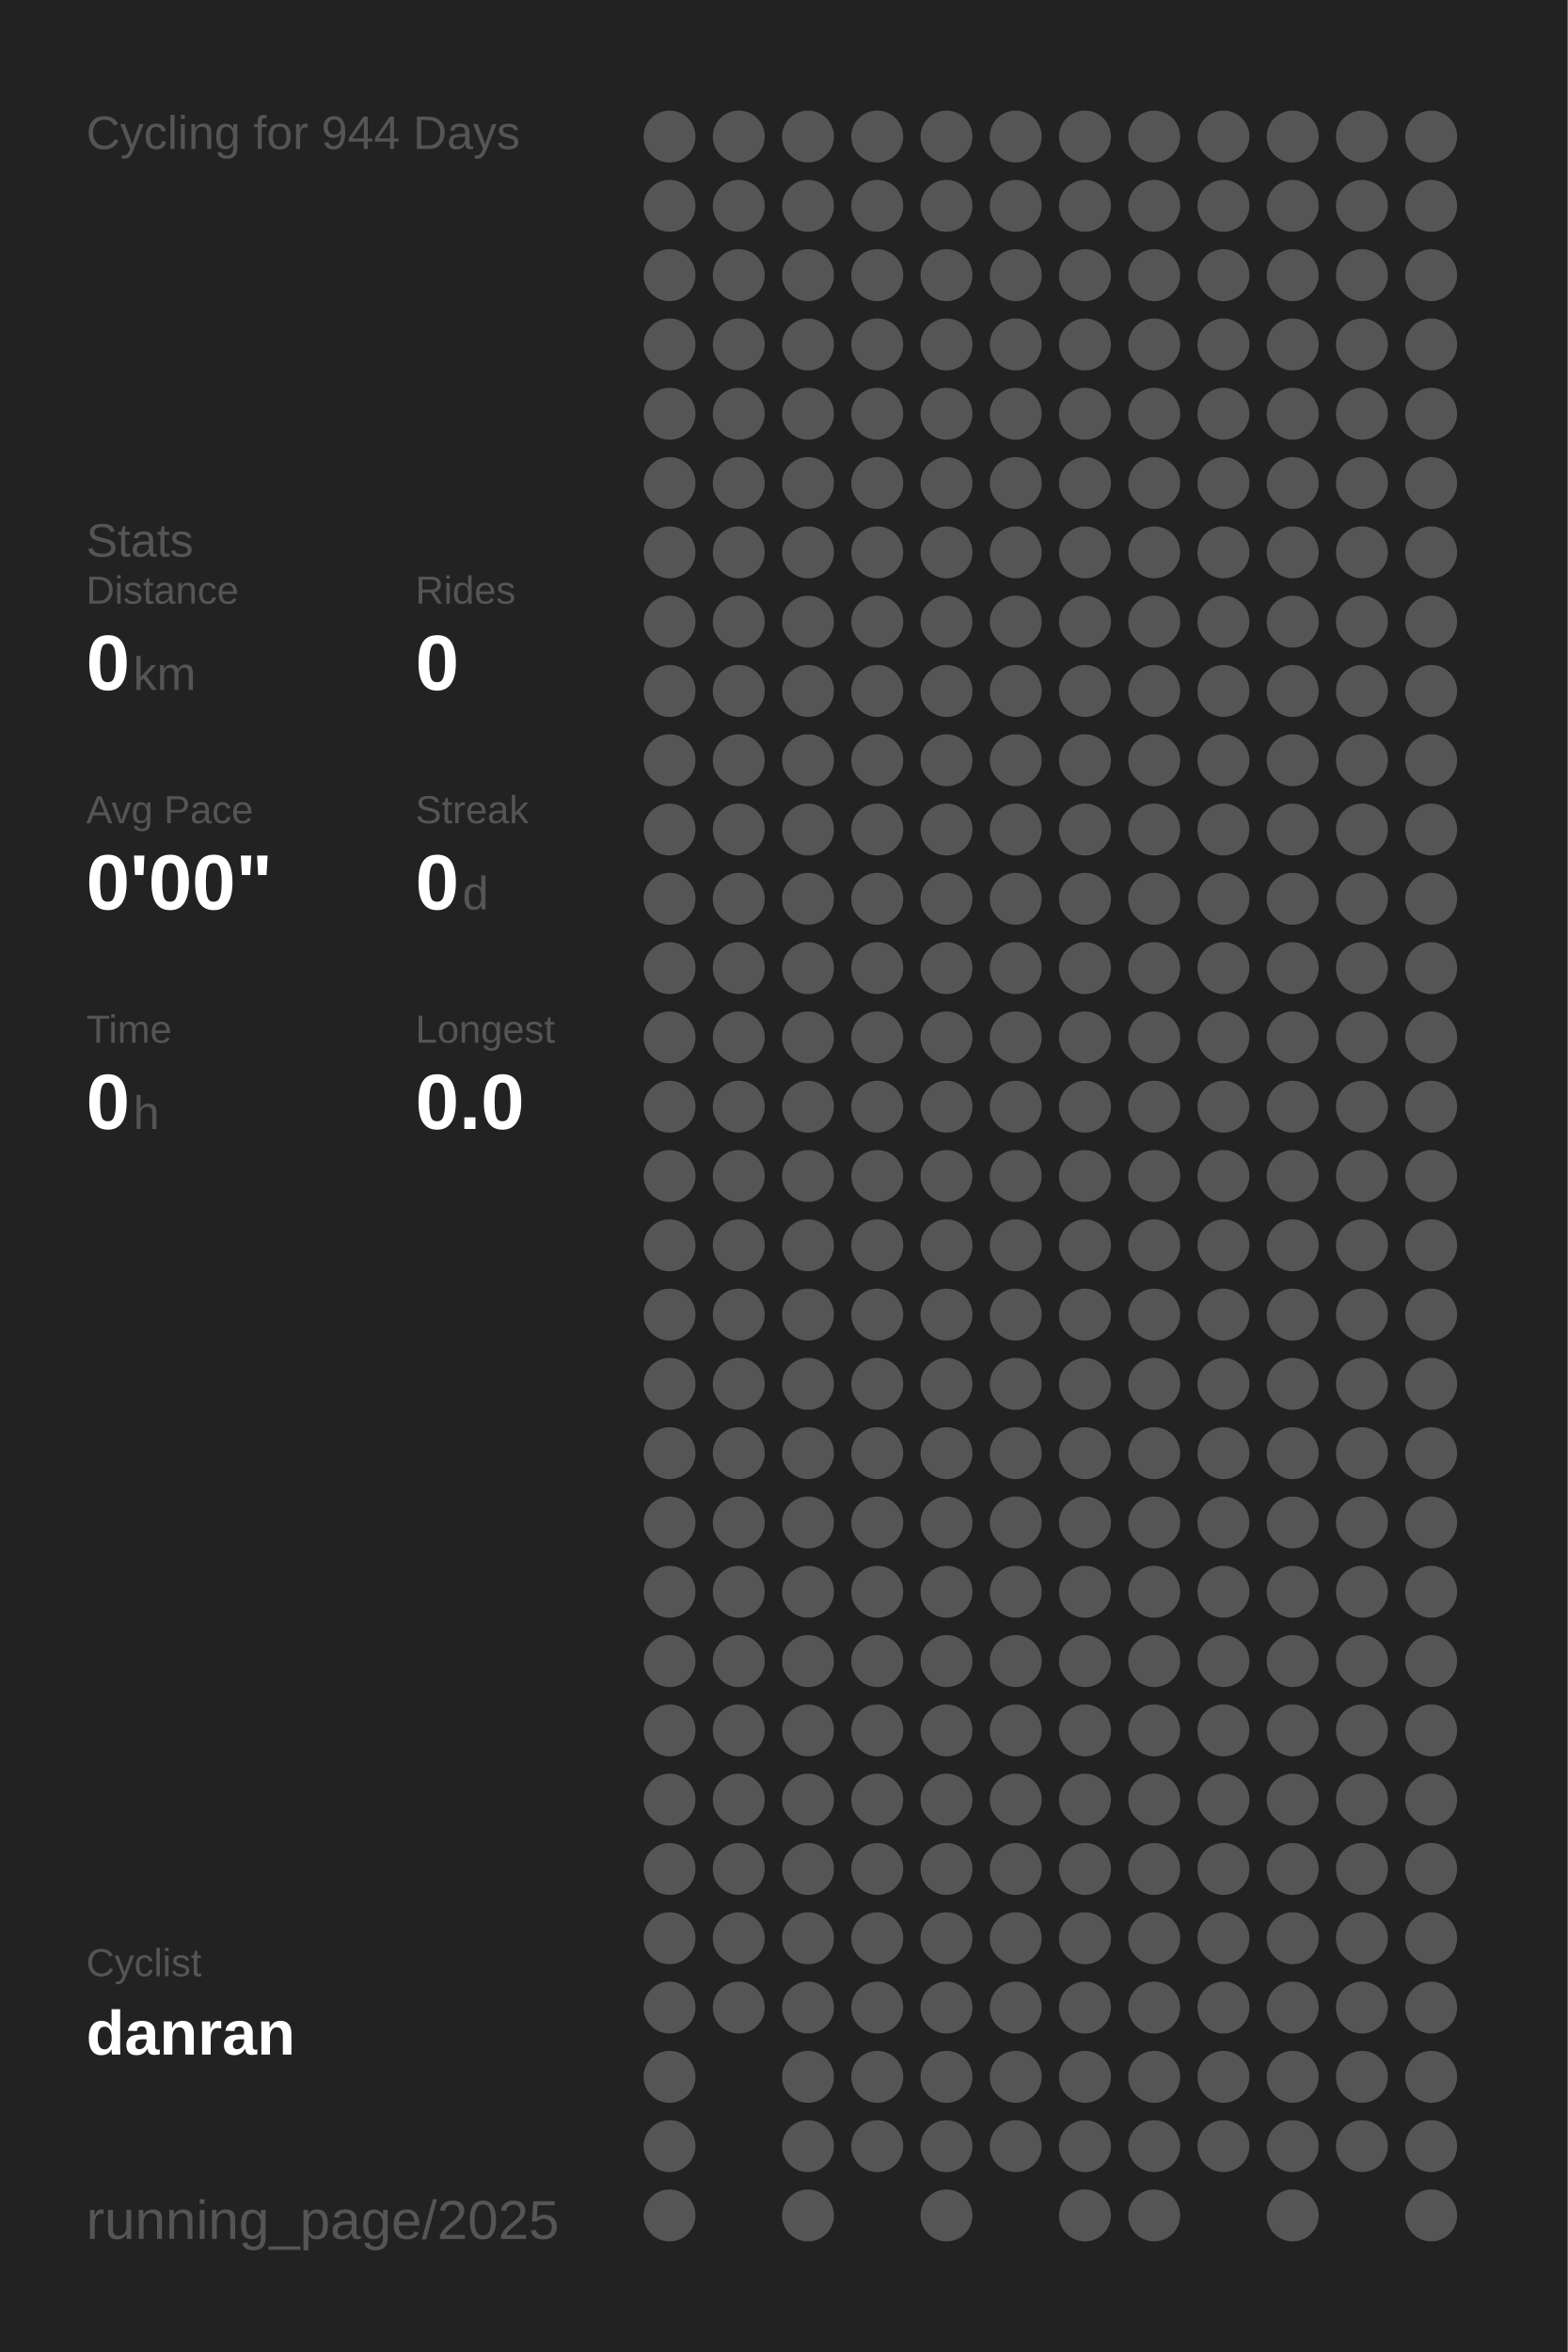
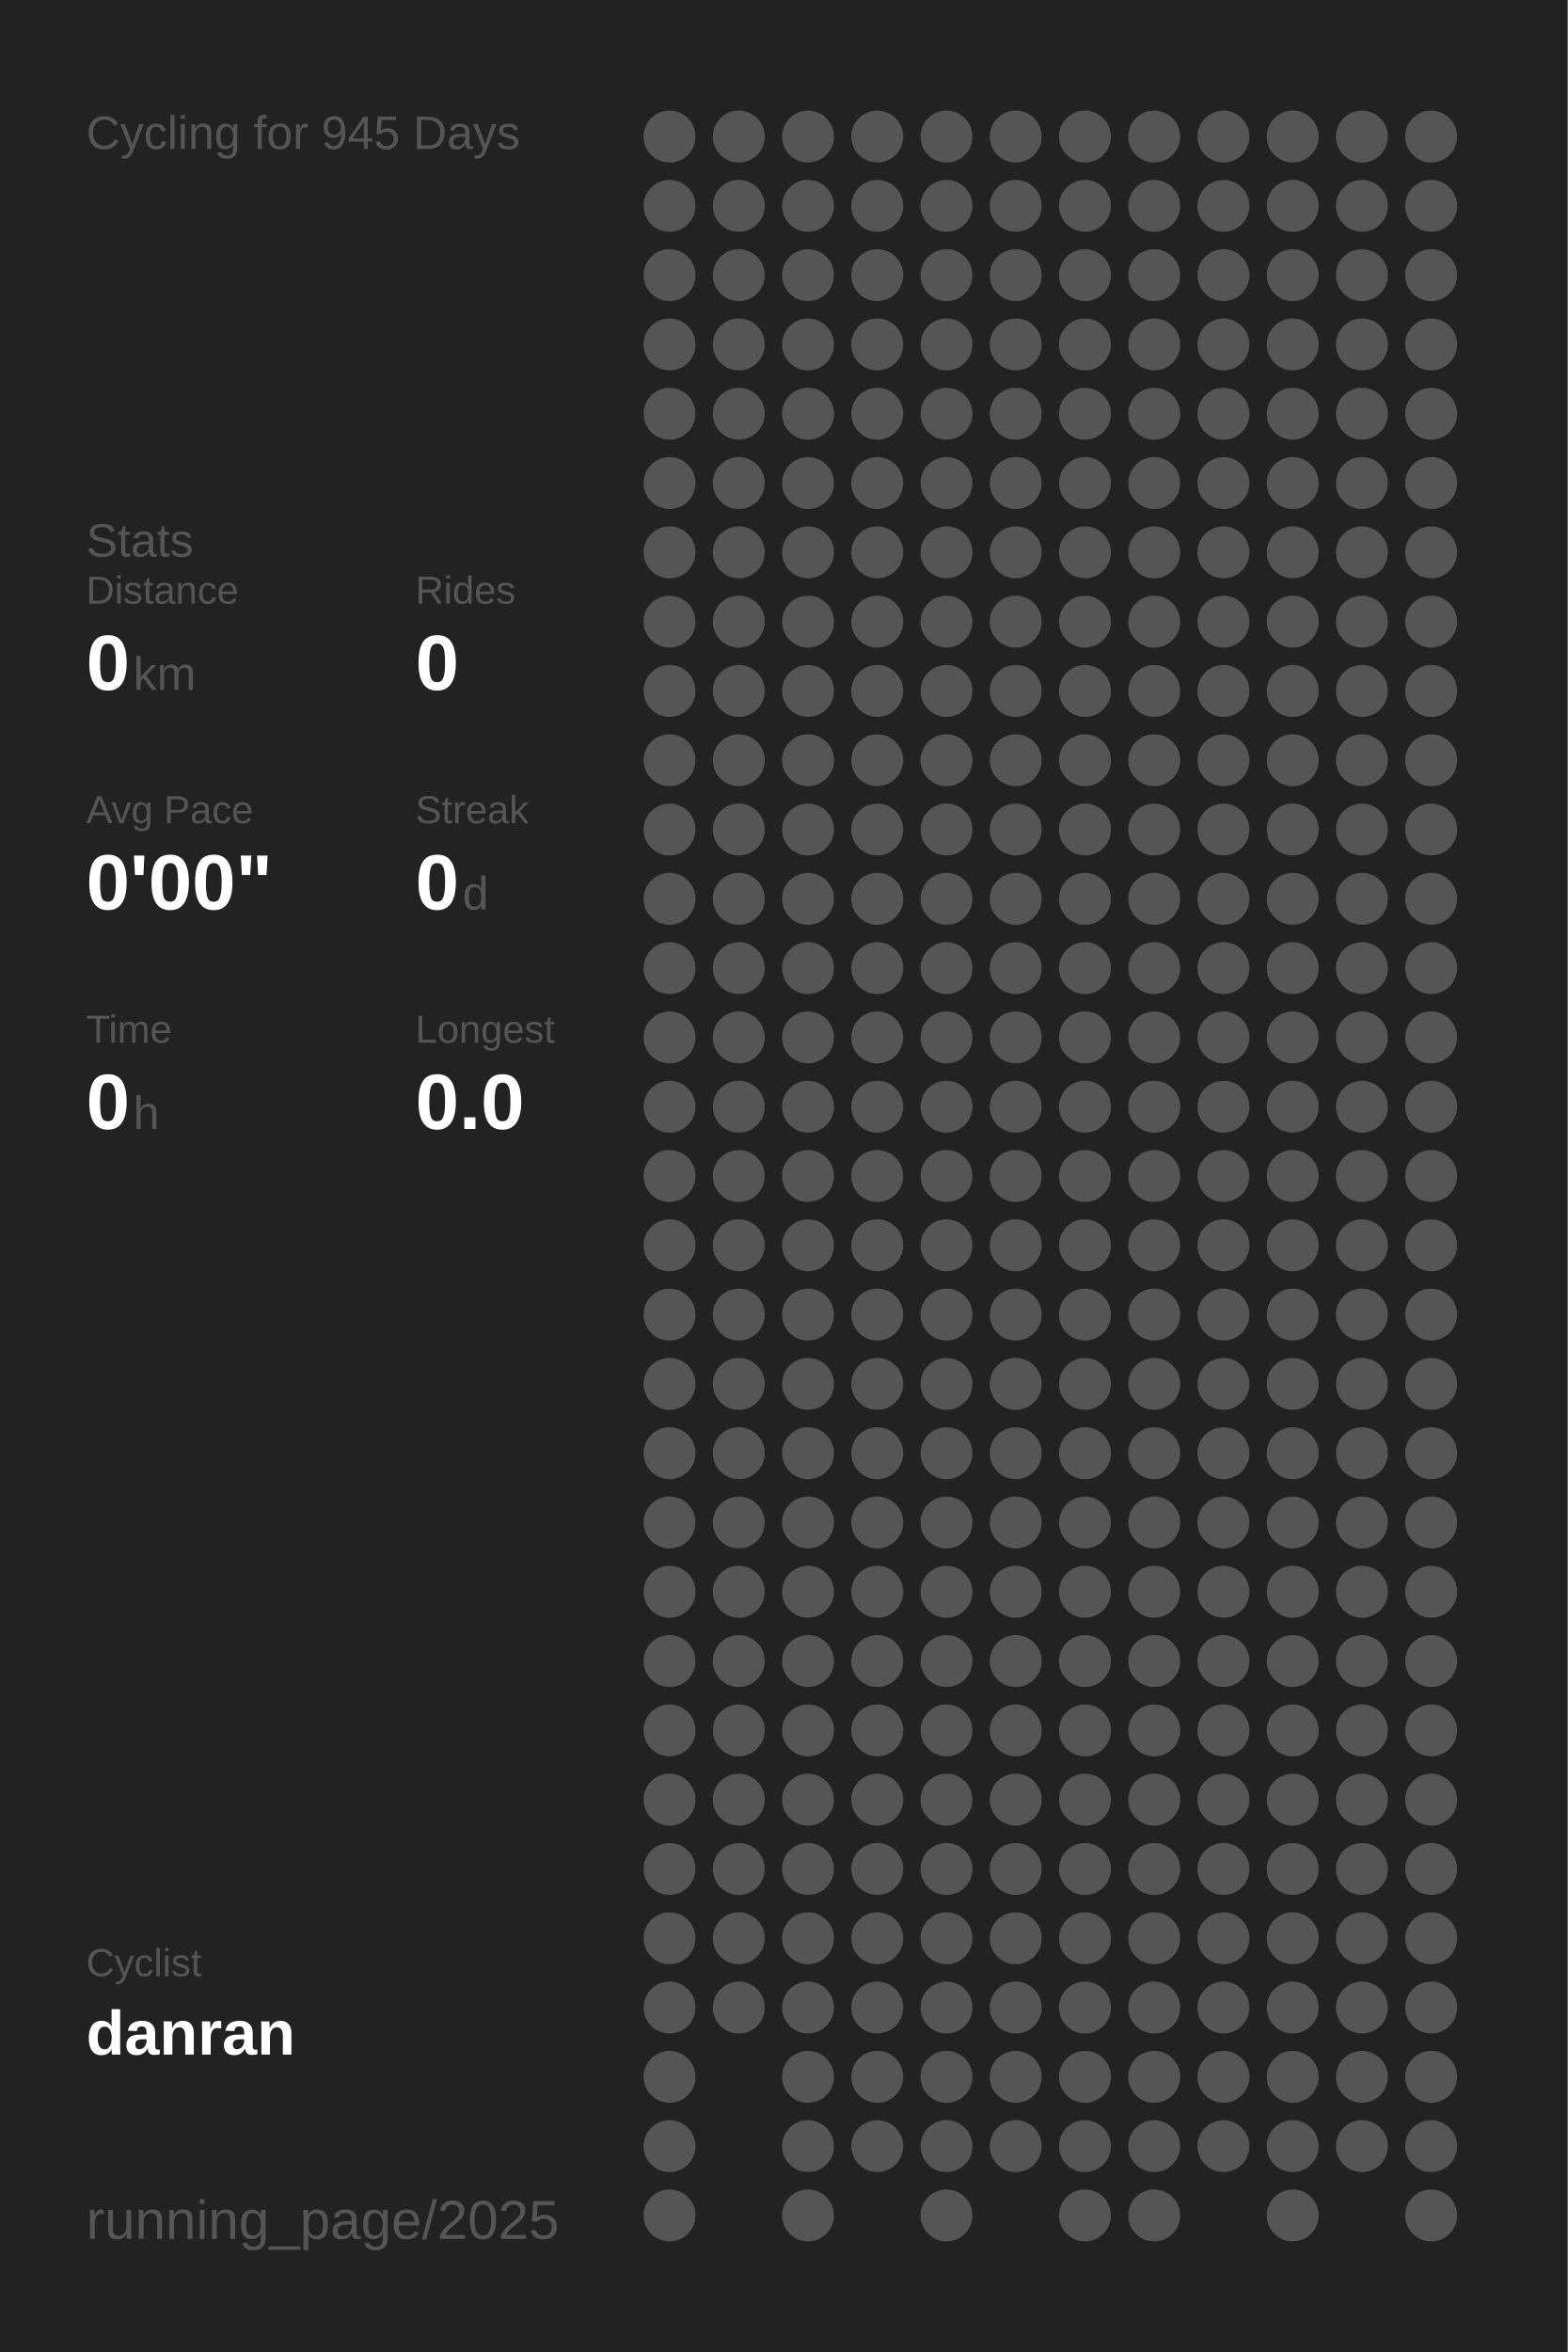
<svg xmlns="http://www.w3.org/2000/svg" baseProfile="full" height="300mm" version="1.1" viewBox="0,0,200,300" width="200mm">
  <defs />
  <rect fill="#222222" height="300" width="200" x="0" y="0" />
-   <text fill="#555555" style="font-size:6px; font-family:Arial;" x="11" y="19">Cycling for 944 Days</text>
+   <text fill="#555555" style="font-size:6px; font-family:Arial;" x="11" y="19">Cycling for 945 Days</text>
  <text fill="#555555" style="font-size:6px; font-family:Arial;" x="11" y="71">Stats</text>
  <text fill="#555555" style="font-size:5px; font-family:Arial;" x="11" y="77">Distance</text>
  <text fill="#FFFFFF" style="font-size:10px; font-family:Arial; font-weight:bold;" x="11" y="88">0</text>
  <text fill="#555555" style="font-size:6px; font-family:Arial;" x="17" y="88">km</text>
  <text fill="#555555" style="font-size:5px; font-family:Arial;" x="53" y="77">Rides</text>
  <text fill="#FFFFFF" style="font-size:10px; font-family:Arial; font-weight:bold;" x="53" y="88">0</text>
  <text fill="#555555" style="font-size:5px; font-family:Arial;" x="11" y="105">Avg Pace</text>
  <text fill="#FFFFFF" style="font-size:10px; font-family:Arial; font-weight:bold;" x="11" y="116">0'00"</text>
  <text fill="#555555" style="font-size:5px; font-family:Arial;" x="53" y="105">Streak</text>
  <text fill="#FFFFFF" style="font-size:10px; font-family:Arial; font-weight:bold;" x="53" y="116">0</text>
  <text fill="#555555" style="font-size:6px; font-family:Arial;" x="59" y="116">d</text>
  <text fill="#555555" style="font-size:5px; font-family:Arial;" x="11" y="133">Time</text>
  <text fill="#FFFFFF" style="font-size:10px; font-family:Arial; font-weight:bold;" x="11" y="144">0</text>
  <text fill="#555555" style="font-size:6px; font-family:Arial;" x="17" y="144">h</text>
  <text fill="#555555" style="font-size:5px; font-family:Arial;" x="53" y="133">Longest</text>
  <text fill="#FFFFFF" style="font-size:10px; font-family:Arial; font-weight:bold;" x="53" y="144">0.0</text>
  <text fill="#555555" style="font-size:5px; font-family:Arial;" x="11" y="252.065">Cyclist</text>
  <text fill="#FFFFFF" style="font-size:8px; font-family:Arial; font-weight:bold;" x="11" y="262.065">danran</text>
  <text fill="#555555" style="font-size:7px; font-family:Arial;" x="11" y="285.581">running_page/2025</text>
  <circle cx="85.417" cy="17.419" fill="#555555" r="3.312" />
  <circle cx="85.417" cy="26.258" fill="#555555" r="3.312" />
  <circle cx="85.417" cy="35.097" fill="#555555" r="3.312" />
  <circle cx="85.417" cy="43.935" fill="#555555" r="3.312" />
  <circle cx="85.417" cy="52.774" fill="#555555" r="3.312" />
  <circle cx="85.417" cy="61.613" fill="#555555" r="3.312" />
  <circle cx="85.417" cy="70.452" fill="#555555" r="3.312" />
  <circle cx="85.417" cy="79.29" fill="#555555" r="3.312" />
  <circle cx="85.417" cy="88.129" fill="#555555" r="3.312" />
  <circle cx="85.417" cy="96.968" fill="#555555" r="3.312" />
  <circle cx="85.417" cy="105.806" fill="#555555" r="3.312" />
  <circle cx="85.417" cy="114.645" fill="#555555" r="3.312" />
  <circle cx="85.417" cy="123.484" fill="#555555" r="3.312" />
  <circle cx="85.417" cy="132.323" fill="#555555" r="3.312" />
  <circle cx="85.417" cy="141.161" fill="#555555" r="3.312" />
  <circle cx="85.417" cy="150" fill="#555555" r="3.312" />
  <circle cx="85.417" cy="158.839" fill="#555555" r="3.312" />
  <circle cx="85.417" cy="167.677" fill="#555555" r="3.312" />
  <circle cx="85.417" cy="176.516" fill="#555555" r="3.312" />
  <circle cx="85.417" cy="185.355" fill="#555555" r="3.312" />
  <circle cx="85.417" cy="194.194" fill="#555555" r="3.312" />
  <circle cx="85.417" cy="203.032" fill="#555555" r="3.312" />
  <circle cx="85.417" cy="211.871" fill="#555555" r="3.312" />
  <circle cx="85.417" cy="220.71" fill="#555555" r="3.312" />
  <circle cx="85.417" cy="229.548" fill="#555555" r="3.312" />
  <circle cx="85.417" cy="238.387" fill="#555555" r="3.312" />
  <circle cx="85.417" cy="247.226" fill="#555555" r="3.312" />
  <circle cx="85.417" cy="256.065" fill="#555555" r="3.312" />
  <circle cx="85.417" cy="264.903" fill="#555555" r="3.312" />
  <circle cx="85.417" cy="273.742" fill="#555555" r="3.312" />
  <circle cx="85.417" cy="282.581" fill="#555555" r="3.312" />
  <circle cx="94.25" cy="17.419" fill="#555555" r="3.312" />
  <circle cx="94.25" cy="26.258" fill="#555555" r="3.312" />
  <circle cx="94.25" cy="35.097" fill="#555555" r="3.312" />
  <circle cx="94.25" cy="43.935" fill="#555555" r="3.312" />
  <circle cx="94.25" cy="52.774" fill="#555555" r="3.312" />
  <circle cx="94.25" cy="61.613" fill="#555555" r="3.312" />
  <circle cx="94.25" cy="70.452" fill="#555555" r="3.312" />
  <circle cx="94.25" cy="79.29" fill="#555555" r="3.312" />
  <circle cx="94.25" cy="88.129" fill="#555555" r="3.312" />
  <circle cx="94.25" cy="96.968" fill="#555555" r="3.312" />
  <circle cx="94.25" cy="105.806" fill="#555555" r="3.312" />
  <circle cx="94.25" cy="114.645" fill="#555555" r="3.312" />
  <circle cx="94.25" cy="123.484" fill="#555555" r="3.312" />
  <circle cx="94.25" cy="132.323" fill="#555555" r="3.312" />
  <circle cx="94.25" cy="141.161" fill="#555555" r="3.312" />
  <circle cx="94.25" cy="150" fill="#555555" r="3.312" />
  <circle cx="94.25" cy="158.839" fill="#555555" r="3.312" />
  <circle cx="94.25" cy="167.677" fill="#555555" r="3.312" />
  <circle cx="94.25" cy="176.516" fill="#555555" r="3.312" />
  <circle cx="94.25" cy="185.355" fill="#555555" r="3.312" />
  <circle cx="94.25" cy="194.194" fill="#555555" r="3.312" />
  <circle cx="94.25" cy="203.032" fill="#555555" r="3.312" />
  <circle cx="94.25" cy="211.871" fill="#555555" r="3.312" />
  <circle cx="94.25" cy="220.71" fill="#555555" r="3.312" />
  <circle cx="94.25" cy="229.548" fill="#555555" r="3.312" />
  <circle cx="94.25" cy="238.387" fill="#555555" r="3.312" />
  <circle cx="94.25" cy="247.226" fill="#555555" r="3.312" />
  <circle cx="94.25" cy="256.065" fill="#555555" r="3.312" />
  <circle cx="103.083" cy="17.419" fill="#555555" r="3.312" />
  <circle cx="103.083" cy="26.258" fill="#555555" r="3.312" />
  <circle cx="103.083" cy="35.097" fill="#555555" r="3.312" />
  <circle cx="103.083" cy="43.935" fill="#555555" r="3.312" />
  <circle cx="103.083" cy="52.774" fill="#555555" r="3.312" />
  <circle cx="103.083" cy="61.613" fill="#555555" r="3.312" />
  <circle cx="103.083" cy="70.452" fill="#555555" r="3.312" />
  <circle cx="103.083" cy="79.29" fill="#555555" r="3.312" />
  <circle cx="103.083" cy="88.129" fill="#555555" r="3.312" />
  <circle cx="103.083" cy="96.968" fill="#555555" r="3.312" />
  <circle cx="103.083" cy="105.806" fill="#555555" r="3.312" />
  <circle cx="103.083" cy="114.645" fill="#555555" r="3.312" />
  <circle cx="103.083" cy="123.484" fill="#555555" r="3.312" />
  <circle cx="103.083" cy="132.323" fill="#555555" r="3.312" />
  <circle cx="103.083" cy="141.161" fill="#555555" r="3.312" />
  <circle cx="103.083" cy="150" fill="#555555" r="3.312" />
  <circle cx="103.083" cy="158.839" fill="#555555" r="3.312" />
  <circle cx="103.083" cy="167.677" fill="#555555" r="3.312" />
  <circle cx="103.083" cy="176.516" fill="#555555" r="3.312" />
  <circle cx="103.083" cy="185.355" fill="#555555" r="3.312" />
  <circle cx="103.083" cy="194.194" fill="#555555" r="3.312" />
  <circle cx="103.083" cy="203.032" fill="#555555" r="3.312" />
  <circle cx="103.083" cy="211.871" fill="#555555" r="3.312" />
  <circle cx="103.083" cy="220.71" fill="#555555" r="3.312" />
  <circle cx="103.083" cy="229.548" fill="#555555" r="3.312" />
  <circle cx="103.083" cy="238.387" fill="#555555" r="3.312" />
  <circle cx="103.083" cy="247.226" fill="#555555" r="3.312" />
  <circle cx="103.083" cy="256.065" fill="#555555" r="3.312" />
  <circle cx="103.083" cy="264.903" fill="#555555" r="3.312" />
  <circle cx="103.083" cy="273.742" fill="#555555" r="3.312" />
  <circle cx="103.083" cy="282.581" fill="#555555" r="3.312" />
  <circle cx="111.917" cy="17.419" fill="#555555" r="3.312" />
  <circle cx="111.917" cy="26.258" fill="#555555" r="3.312" />
  <circle cx="111.917" cy="35.097" fill="#555555" r="3.312" />
  <circle cx="111.917" cy="43.935" fill="#555555" r="3.312" />
  <circle cx="111.917" cy="52.774" fill="#555555" r="3.312" />
  <circle cx="111.917" cy="61.613" fill="#555555" r="3.312" />
  <circle cx="111.917" cy="70.452" fill="#555555" r="3.312" />
  <circle cx="111.917" cy="79.29" fill="#555555" r="3.312" />
  <circle cx="111.917" cy="88.129" fill="#555555" r="3.312" />
  <circle cx="111.917" cy="96.968" fill="#555555" r="3.312" />
  <circle cx="111.917" cy="105.806" fill="#555555" r="3.312" />
  <circle cx="111.917" cy="114.645" fill="#555555" r="3.312" />
  <circle cx="111.917" cy="123.484" fill="#555555" r="3.312" />
  <circle cx="111.917" cy="132.323" fill="#555555" r="3.312" />
  <circle cx="111.917" cy="141.161" fill="#555555" r="3.312" />
  <circle cx="111.917" cy="150" fill="#555555" r="3.312" />
  <circle cx="111.917" cy="158.839" fill="#555555" r="3.312" />
  <circle cx="111.917" cy="167.677" fill="#555555" r="3.312" />
  <circle cx="111.917" cy="176.516" fill="#555555" r="3.312" />
  <circle cx="111.917" cy="185.355" fill="#555555" r="3.312" />
  <circle cx="111.917" cy="194.194" fill="#555555" r="3.312" />
  <circle cx="111.917" cy="203.032" fill="#555555" r="3.312" />
  <circle cx="111.917" cy="211.871" fill="#555555" r="3.312" />
  <circle cx="111.917" cy="220.71" fill="#555555" r="3.312" />
  <circle cx="111.917" cy="229.548" fill="#555555" r="3.312" />
  <circle cx="111.917" cy="238.387" fill="#555555" r="3.312" />
  <circle cx="111.917" cy="247.226" fill="#555555" r="3.312" />
  <circle cx="111.917" cy="256.065" fill="#555555" r="3.312" />
  <circle cx="111.917" cy="264.903" fill="#555555" r="3.312" />
  <circle cx="111.917" cy="273.742" fill="#555555" r="3.312" />
  <circle cx="120.75" cy="17.419" fill="#555555" r="3.312" />
  <circle cx="120.75" cy="26.258" fill="#555555" r="3.312" />
  <circle cx="120.75" cy="35.097" fill="#555555" r="3.312" />
  <circle cx="120.75" cy="43.935" fill="#555555" r="3.312" />
  <circle cx="120.75" cy="52.774" fill="#555555" r="3.312" />
  <circle cx="120.75" cy="61.613" fill="#555555" r="3.312" />
  <circle cx="120.75" cy="70.452" fill="#555555" r="3.312" />
  <circle cx="120.75" cy="79.29" fill="#555555" r="3.312" />
  <circle cx="120.75" cy="88.129" fill="#555555" r="3.312" />
  <circle cx="120.75" cy="96.968" fill="#555555" r="3.312" />
  <circle cx="120.75" cy="105.806" fill="#555555" r="3.312" />
  <circle cx="120.75" cy="114.645" fill="#555555" r="3.312" />
  <circle cx="120.75" cy="123.484" fill="#555555" r="3.312" />
  <circle cx="120.75" cy="132.323" fill="#555555" r="3.312" />
  <circle cx="120.75" cy="141.161" fill="#555555" r="3.312" />
  <circle cx="120.75" cy="150" fill="#555555" r="3.312" />
  <circle cx="120.75" cy="158.839" fill="#555555" r="3.312" />
  <circle cx="120.75" cy="167.677" fill="#555555" r="3.312" />
  <circle cx="120.75" cy="176.516" fill="#555555" r="3.312" />
  <circle cx="120.75" cy="185.355" fill="#555555" r="3.312" />
  <circle cx="120.75" cy="194.194" fill="#555555" r="3.312" />
  <circle cx="120.75" cy="203.032" fill="#555555" r="3.312" />
  <circle cx="120.75" cy="211.871" fill="#555555" r="3.312" />
  <circle cx="120.75" cy="220.71" fill="#555555" r="3.312" />
  <circle cx="120.75" cy="229.548" fill="#555555" r="3.312" />
  <circle cx="120.75" cy="238.387" fill="#555555" r="3.312" />
  <circle cx="120.75" cy="247.226" fill="#555555" r="3.312" />
  <circle cx="120.75" cy="256.065" fill="#555555" r="3.312" />
  <circle cx="120.75" cy="264.903" fill="#555555" r="3.312" />
  <circle cx="120.75" cy="273.742" fill="#555555" r="3.312" />
  <circle cx="120.75" cy="282.581" fill="#555555" r="3.312" />
  <circle cx="129.583" cy="17.419" fill="#555555" r="3.312" />
  <circle cx="129.583" cy="26.258" fill="#555555" r="3.312" />
  <circle cx="129.583" cy="35.097" fill="#555555" r="3.312" />
  <circle cx="129.583" cy="43.935" fill="#555555" r="3.312" />
  <circle cx="129.583" cy="52.774" fill="#555555" r="3.312" />
  <circle cx="129.583" cy="61.613" fill="#555555" r="3.312" />
  <circle cx="129.583" cy="70.452" fill="#555555" r="3.312" />
  <circle cx="129.583" cy="79.29" fill="#555555" r="3.312" />
  <circle cx="129.583" cy="88.129" fill="#555555" r="3.312" />
  <circle cx="129.583" cy="96.968" fill="#555555" r="3.312" />
  <circle cx="129.583" cy="105.806" fill="#555555" r="3.312" />
  <circle cx="129.583" cy="114.645" fill="#555555" r="3.312" />
  <circle cx="129.583" cy="123.484" fill="#555555" r="3.312" />
  <circle cx="129.583" cy="132.323" fill="#555555" r="3.312" />
  <circle cx="129.583" cy="141.161" fill="#555555" r="3.312" />
  <circle cx="129.583" cy="150" fill="#555555" r="3.312" />
  <circle cx="129.583" cy="158.839" fill="#555555" r="3.312" />
  <circle cx="129.583" cy="167.677" fill="#555555" r="3.312" />
  <circle cx="129.583" cy="176.516" fill="#555555" r="3.312" />
  <circle cx="129.583" cy="185.355" fill="#555555" r="3.312" />
  <circle cx="129.583" cy="194.194" fill="#555555" r="3.312" />
  <circle cx="129.583" cy="203.032" fill="#555555" r="3.312" />
  <circle cx="129.583" cy="211.871" fill="#555555" r="3.312" />
  <circle cx="129.583" cy="220.71" fill="#555555" r="3.312" />
  <circle cx="129.583" cy="229.548" fill="#555555" r="3.312" />
  <circle cx="129.583" cy="238.387" fill="#555555" r="3.312" />
  <circle cx="129.583" cy="247.226" fill="#555555" r="3.312" />
  <circle cx="129.583" cy="256.065" fill="#555555" r="3.312" />
  <circle cx="129.583" cy="264.903" fill="#555555" r="3.312" />
  <circle cx="129.583" cy="273.742" fill="#555555" r="3.312" />
  <circle cx="138.417" cy="17.419" fill="#555555" r="3.312" />
  <circle cx="138.417" cy="26.258" fill="#555555" r="3.312" />
  <circle cx="138.417" cy="35.097" fill="#555555" r="3.312" />
  <circle cx="138.417" cy="43.935" fill="#555555" r="3.312" />
  <circle cx="138.417" cy="52.774" fill="#555555" r="3.312" />
  <circle cx="138.417" cy="61.613" fill="#555555" r="3.312" />
  <circle cx="138.417" cy="70.452" fill="#555555" r="3.312" />
  <circle cx="138.417" cy="79.29" fill="#555555" r="3.312" />
  <circle cx="138.417" cy="88.129" fill="#555555" r="3.312" />
  <circle cx="138.417" cy="96.968" fill="#555555" r="3.312" />
  <circle cx="138.417" cy="105.806" fill="#555555" r="3.312" />
  <circle cx="138.417" cy="114.645" fill="#555555" r="3.312" />
  <circle cx="138.417" cy="123.484" fill="#555555" r="3.312" />
  <circle cx="138.417" cy="132.323" fill="#555555" r="3.312" />
  <circle cx="138.417" cy="141.161" fill="#555555" r="3.312" />
  <circle cx="138.417" cy="150" fill="#555555" r="3.312" />
  <circle cx="138.417" cy="158.839" fill="#555555" r="3.312" />
  <circle cx="138.417" cy="167.677" fill="#555555" r="3.312" />
  <circle cx="138.417" cy="176.516" fill="#555555" r="3.312" />
  <circle cx="138.417" cy="185.355" fill="#555555" r="3.312" />
  <circle cx="138.417" cy="194.194" fill="#555555" r="3.312" />
  <circle cx="138.417" cy="203.032" fill="#555555" r="3.312" />
  <circle cx="138.417" cy="211.871" fill="#555555" r="3.312" />
  <circle cx="138.417" cy="220.71" fill="#555555" r="3.312" />
  <circle cx="138.417" cy="229.548" fill="#555555" r="3.312" />
  <circle cx="138.417" cy="238.387" fill="#555555" r="3.312" />
  <circle cx="138.417" cy="247.226" fill="#555555" r="3.312" />
  <circle cx="138.417" cy="256.065" fill="#555555" r="3.312" />
  <circle cx="138.417" cy="264.903" fill="#555555" r="3.312" />
  <circle cx="138.417" cy="273.742" fill="#555555" r="3.312" />
  <circle cx="138.417" cy="282.581" fill="#555555" r="3.312" />
  <circle cx="147.25" cy="17.419" fill="#555555" r="3.312" />
  <circle cx="147.25" cy="26.258" fill="#555555" r="3.312" />
  <circle cx="147.25" cy="35.097" fill="#555555" r="3.312" />
  <circle cx="147.25" cy="43.935" fill="#555555" r="3.312" />
  <circle cx="147.25" cy="52.774" fill="#555555" r="3.312" />
  <circle cx="147.25" cy="61.613" fill="#555555" r="3.312" />
  <circle cx="147.25" cy="70.452" fill="#555555" r="3.312" />
  <circle cx="147.25" cy="79.29" fill="#555555" r="3.312" />
  <circle cx="147.25" cy="88.129" fill="#555555" r="3.312" />
  <circle cx="147.25" cy="96.968" fill="#555555" r="3.312" />
  <circle cx="147.25" cy="105.806" fill="#555555" r="3.312" />
  <circle cx="147.25" cy="114.645" fill="#555555" r="3.312" />
  <circle cx="147.25" cy="123.484" fill="#555555" r="3.312" />
  <circle cx="147.25" cy="132.323" fill="#555555" r="3.312" />
  <circle cx="147.25" cy="141.161" fill="#555555" r="3.312" />
  <circle cx="147.25" cy="150" fill="#555555" r="3.312" />
  <circle cx="147.25" cy="158.839" fill="#555555" r="3.312" />
  <circle cx="147.25" cy="167.677" fill="#555555" r="3.312" />
  <circle cx="147.25" cy="176.516" fill="#555555" r="3.312" />
  <circle cx="147.25" cy="185.355" fill="#555555" r="3.312" />
  <circle cx="147.25" cy="194.194" fill="#555555" r="3.312" />
  <circle cx="147.25" cy="203.032" fill="#555555" r="3.312" />
  <circle cx="147.25" cy="211.871" fill="#555555" r="3.312" />
  <circle cx="147.25" cy="220.71" fill="#555555" r="3.312" />
  <circle cx="147.25" cy="229.548" fill="#555555" r="3.312" />
  <circle cx="147.25" cy="238.387" fill="#555555" r="3.312" />
  <circle cx="147.25" cy="247.226" fill="#555555" r="3.312" />
  <circle cx="147.25" cy="256.065" fill="#555555" r="3.312" />
  <circle cx="147.25" cy="264.903" fill="#555555" r="3.312" />
  <circle cx="147.25" cy="273.742" fill="#555555" r="3.312" />
  <circle cx="147.25" cy="282.581" fill="#555555" r="3.312" />
  <circle cx="156.083" cy="17.419" fill="#555555" r="3.312" />
  <circle cx="156.083" cy="26.258" fill="#555555" r="3.312" />
  <circle cx="156.083" cy="35.097" fill="#555555" r="3.312" />
  <circle cx="156.083" cy="43.935" fill="#555555" r="3.312" />
  <circle cx="156.083" cy="52.774" fill="#555555" r="3.312" />
  <circle cx="156.083" cy="61.613" fill="#555555" r="3.312" />
  <circle cx="156.083" cy="70.452" fill="#555555" r="3.312" />
  <circle cx="156.083" cy="79.29" fill="#555555" r="3.312" />
  <circle cx="156.083" cy="88.129" fill="#555555" r="3.312" />
  <circle cx="156.083" cy="96.968" fill="#555555" r="3.312" />
  <circle cx="156.083" cy="105.806" fill="#555555" r="3.312" />
  <circle cx="156.083" cy="114.645" fill="#555555" r="3.312" />
  <circle cx="156.083" cy="123.484" fill="#555555" r="3.312" />
  <circle cx="156.083" cy="132.323" fill="#555555" r="3.312" />
  <circle cx="156.083" cy="141.161" fill="#555555" r="3.312" />
  <circle cx="156.083" cy="150" fill="#555555" r="3.312" />
  <circle cx="156.083" cy="158.839" fill="#555555" r="3.312" />
  <circle cx="156.083" cy="167.677" fill="#555555" r="3.312" />
  <circle cx="156.083" cy="176.516" fill="#555555" r="3.312" />
  <circle cx="156.083" cy="185.355" fill="#555555" r="3.312" />
  <circle cx="156.083" cy="194.194" fill="#555555" r="3.312" />
  <circle cx="156.083" cy="203.032" fill="#555555" r="3.312" />
  <circle cx="156.083" cy="211.871" fill="#555555" r="3.312" />
  <circle cx="156.083" cy="220.71" fill="#555555" r="3.312" />
  <circle cx="156.083" cy="229.548" fill="#555555" r="3.312" />
  <circle cx="156.083" cy="238.387" fill="#555555" r="3.312" />
  <circle cx="156.083" cy="247.226" fill="#555555" r="3.312" />
  <circle cx="156.083" cy="256.065" fill="#555555" r="3.312" />
  <circle cx="156.083" cy="264.903" fill="#555555" r="3.312" />
  <circle cx="156.083" cy="273.742" fill="#555555" r="3.312" />
  <circle cx="164.917" cy="17.419" fill="#555555" r="3.312" />
  <circle cx="164.917" cy="26.258" fill="#555555" r="3.312" />
  <circle cx="164.917" cy="35.097" fill="#555555" r="3.312" />
  <circle cx="164.917" cy="43.935" fill="#555555" r="3.312" />
  <circle cx="164.917" cy="52.774" fill="#555555" r="3.312" />
  <circle cx="164.917" cy="61.613" fill="#555555" r="3.312" />
  <circle cx="164.917" cy="70.452" fill="#555555" r="3.312" />
  <circle cx="164.917" cy="79.29" fill="#555555" r="3.312" />
  <circle cx="164.917" cy="88.129" fill="#555555" r="3.312" />
  <circle cx="164.917" cy="96.968" fill="#555555" r="3.312" />
  <circle cx="164.917" cy="105.806" fill="#555555" r="3.312" />
  <circle cx="164.917" cy="114.645" fill="#555555" r="3.312" />
  <circle cx="164.917" cy="123.484" fill="#555555" r="3.312" />
  <circle cx="164.917" cy="132.323" fill="#555555" r="3.312" />
  <circle cx="164.917" cy="141.161" fill="#555555" r="3.312" />
  <circle cx="164.917" cy="150" fill="#555555" r="3.312" />
  <circle cx="164.917" cy="158.839" fill="#555555" r="3.312" />
  <circle cx="164.917" cy="167.677" fill="#555555" r="3.312" />
  <circle cx="164.917" cy="176.516" fill="#555555" r="3.312" />
  <circle cx="164.917" cy="185.355" fill="#555555" r="3.312" />
  <circle cx="164.917" cy="194.194" fill="#555555" r="3.312" />
  <circle cx="164.917" cy="203.032" fill="#555555" r="3.312" />
  <circle cx="164.917" cy="211.871" fill="#555555" r="3.312" />
  <circle cx="164.917" cy="220.71" fill="#555555" r="3.312" />
  <circle cx="164.917" cy="229.548" fill="#555555" r="3.312" />
  <circle cx="164.917" cy="238.387" fill="#555555" r="3.312" />
  <circle cx="164.917" cy="247.226" fill="#555555" r="3.312" />
  <circle cx="164.917" cy="256.065" fill="#555555" r="3.312" />
  <circle cx="164.917" cy="264.903" fill="#555555" r="3.312" />
  <circle cx="164.917" cy="273.742" fill="#555555" r="3.312" />
  <circle cx="164.917" cy="282.581" fill="#555555" r="3.312" />
  <circle cx="173.75" cy="17.419" fill="#555555" r="3.312" />
  <circle cx="173.75" cy="26.258" fill="#555555" r="3.312" />
  <circle cx="173.75" cy="35.097" fill="#555555" r="3.312" />
  <circle cx="173.75" cy="43.935" fill="#555555" r="3.312" />
  <circle cx="173.75" cy="52.774" fill="#555555" r="3.312" />
  <circle cx="173.75" cy="61.613" fill="#555555" r="3.312" />
  <circle cx="173.75" cy="70.452" fill="#555555" r="3.312" />
  <circle cx="173.75" cy="79.29" fill="#555555" r="3.312" />
  <circle cx="173.75" cy="88.129" fill="#555555" r="3.312" />
  <circle cx="173.75" cy="96.968" fill="#555555" r="3.312" />
  <circle cx="173.75" cy="105.806" fill="#555555" r="3.312" />
  <circle cx="173.75" cy="114.645" fill="#555555" r="3.312" />
  <circle cx="173.75" cy="123.484" fill="#555555" r="3.312" />
  <circle cx="173.75" cy="132.323" fill="#555555" r="3.312" />
  <circle cx="173.75" cy="141.161" fill="#555555" r="3.312" />
  <circle cx="173.75" cy="150" fill="#555555" r="3.312" />
  <circle cx="173.75" cy="158.839" fill="#555555" r="3.312" />
  <circle cx="173.75" cy="167.677" fill="#555555" r="3.312" />
  <circle cx="173.75" cy="176.516" fill="#555555" r="3.312" />
  <circle cx="173.75" cy="185.355" fill="#555555" r="3.312" />
  <circle cx="173.75" cy="194.194" fill="#555555" r="3.312" />
  <circle cx="173.75" cy="203.032" fill="#555555" r="3.312" />
  <circle cx="173.75" cy="211.871" fill="#555555" r="3.312" />
  <circle cx="173.75" cy="220.71" fill="#555555" r="3.312" />
  <circle cx="173.75" cy="229.548" fill="#555555" r="3.312" />
  <circle cx="173.75" cy="238.387" fill="#555555" r="3.312" />
  <circle cx="173.75" cy="247.226" fill="#555555" r="3.312" />
  <circle cx="173.75" cy="256.065" fill="#555555" r="3.312" />
  <circle cx="173.75" cy="264.903" fill="#555555" r="3.312" />
  <circle cx="173.75" cy="273.742" fill="#555555" r="3.312" />
  <circle cx="182.583" cy="17.419" fill="#555555" r="3.312" />
  <circle cx="182.583" cy="26.258" fill="#555555" r="3.312" />
  <circle cx="182.583" cy="35.097" fill="#555555" r="3.312" />
  <circle cx="182.583" cy="43.935" fill="#555555" r="3.312" />
  <circle cx="182.583" cy="52.774" fill="#555555" r="3.312" />
  <circle cx="182.583" cy="61.613" fill="#555555" r="3.312" />
  <circle cx="182.583" cy="70.452" fill="#555555" r="3.312" />
  <circle cx="182.583" cy="79.29" fill="#555555" r="3.312" />
  <circle cx="182.583" cy="88.129" fill="#555555" r="3.312" />
  <circle cx="182.583" cy="96.968" fill="#555555" r="3.312" />
  <circle cx="182.583" cy="105.806" fill="#555555" r="3.312" />
  <circle cx="182.583" cy="114.645" fill="#555555" r="3.312" />
  <circle cx="182.583" cy="123.484" fill="#555555" r="3.312" />
  <circle cx="182.583" cy="132.323" fill="#555555" r="3.312" />
  <circle cx="182.583" cy="141.161" fill="#555555" r="3.312" />
  <circle cx="182.583" cy="150" fill="#555555" r="3.312" />
  <circle cx="182.583" cy="158.839" fill="#555555" r="3.312" />
  <circle cx="182.583" cy="167.677" fill="#555555" r="3.312" />
  <circle cx="182.583" cy="176.516" fill="#555555" r="3.312" />
  <circle cx="182.583" cy="185.355" fill="#555555" r="3.312" />
  <circle cx="182.583" cy="194.194" fill="#555555" r="3.312" />
  <circle cx="182.583" cy="203.032" fill="#555555" r="3.312" />
  <circle cx="182.583" cy="211.871" fill="#555555" r="3.312" />
  <circle cx="182.583" cy="220.71" fill="#555555" r="3.312" />
  <circle cx="182.583" cy="229.548" fill="#555555" r="3.312" />
  <circle cx="182.583" cy="238.387" fill="#555555" r="3.312" />
  <circle cx="182.583" cy="247.226" fill="#555555" r="3.312" />
  <circle cx="182.583" cy="256.065" fill="#555555" r="3.312" />
  <circle cx="182.583" cy="264.903" fill="#555555" r="3.312" />
  <circle cx="182.583" cy="273.742" fill="#555555" r="3.312" />
  <circle cx="182.583" cy="282.581" fill="#555555" r="3.312" />
</svg>
